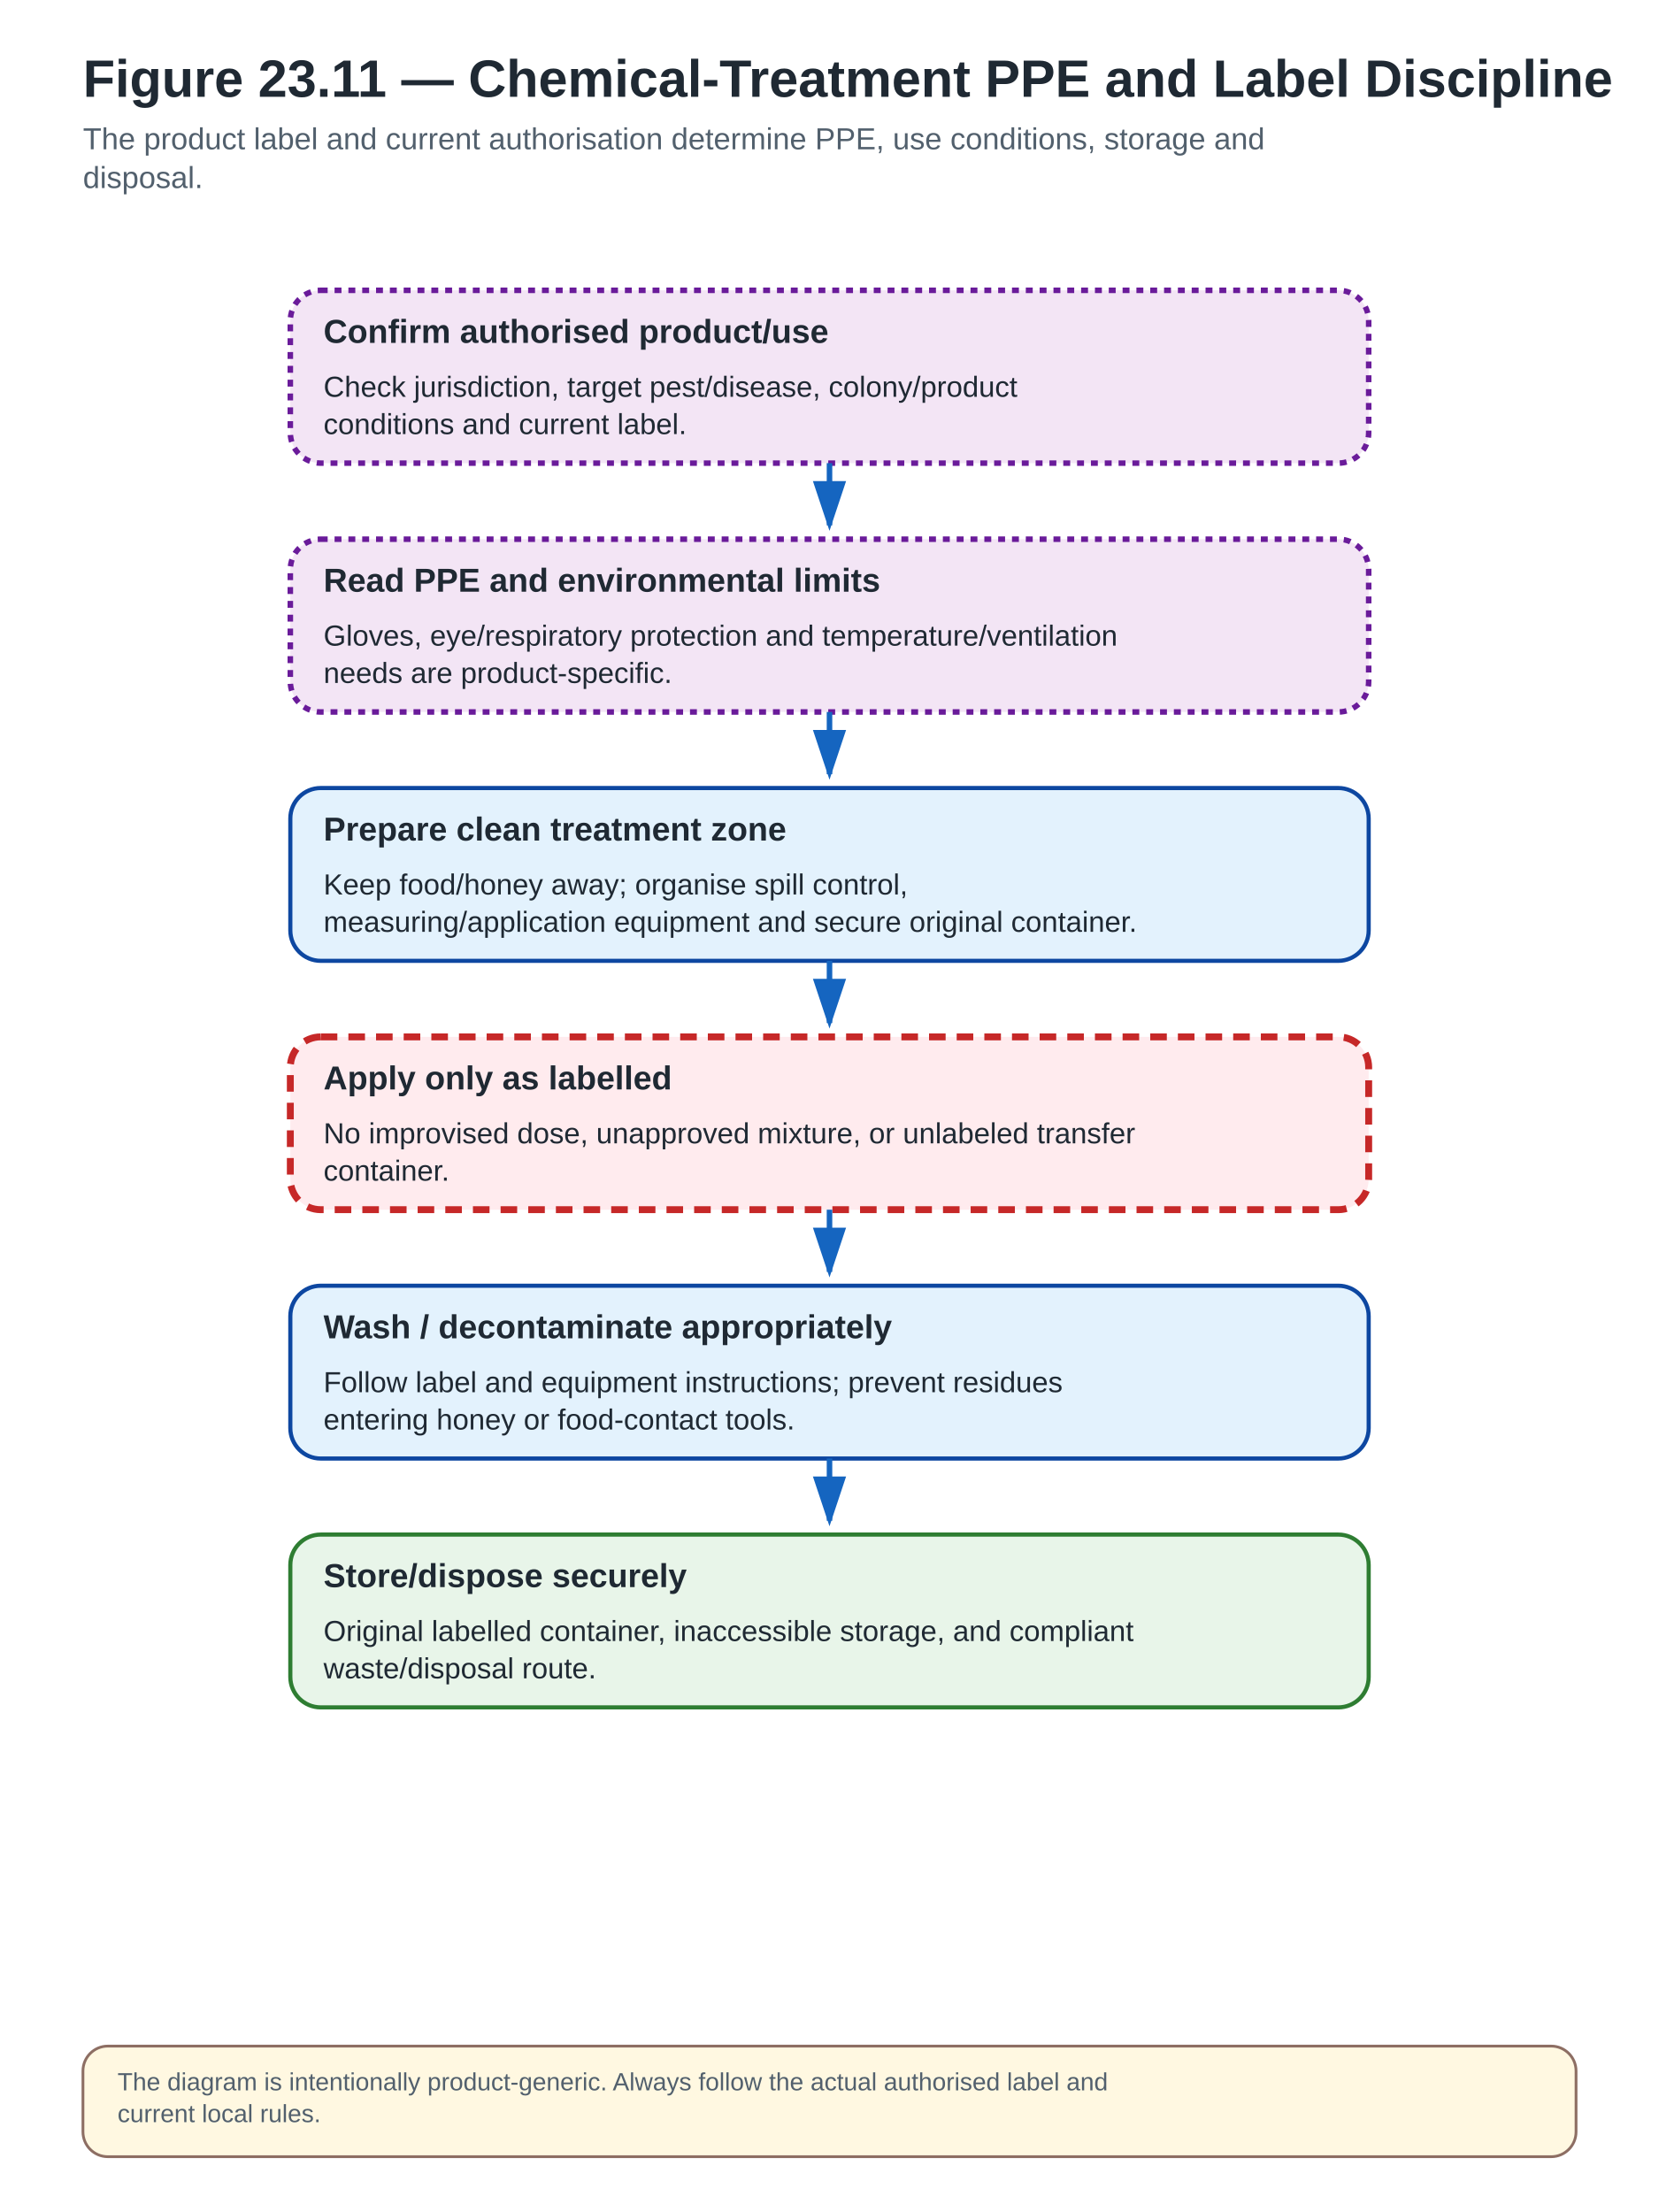
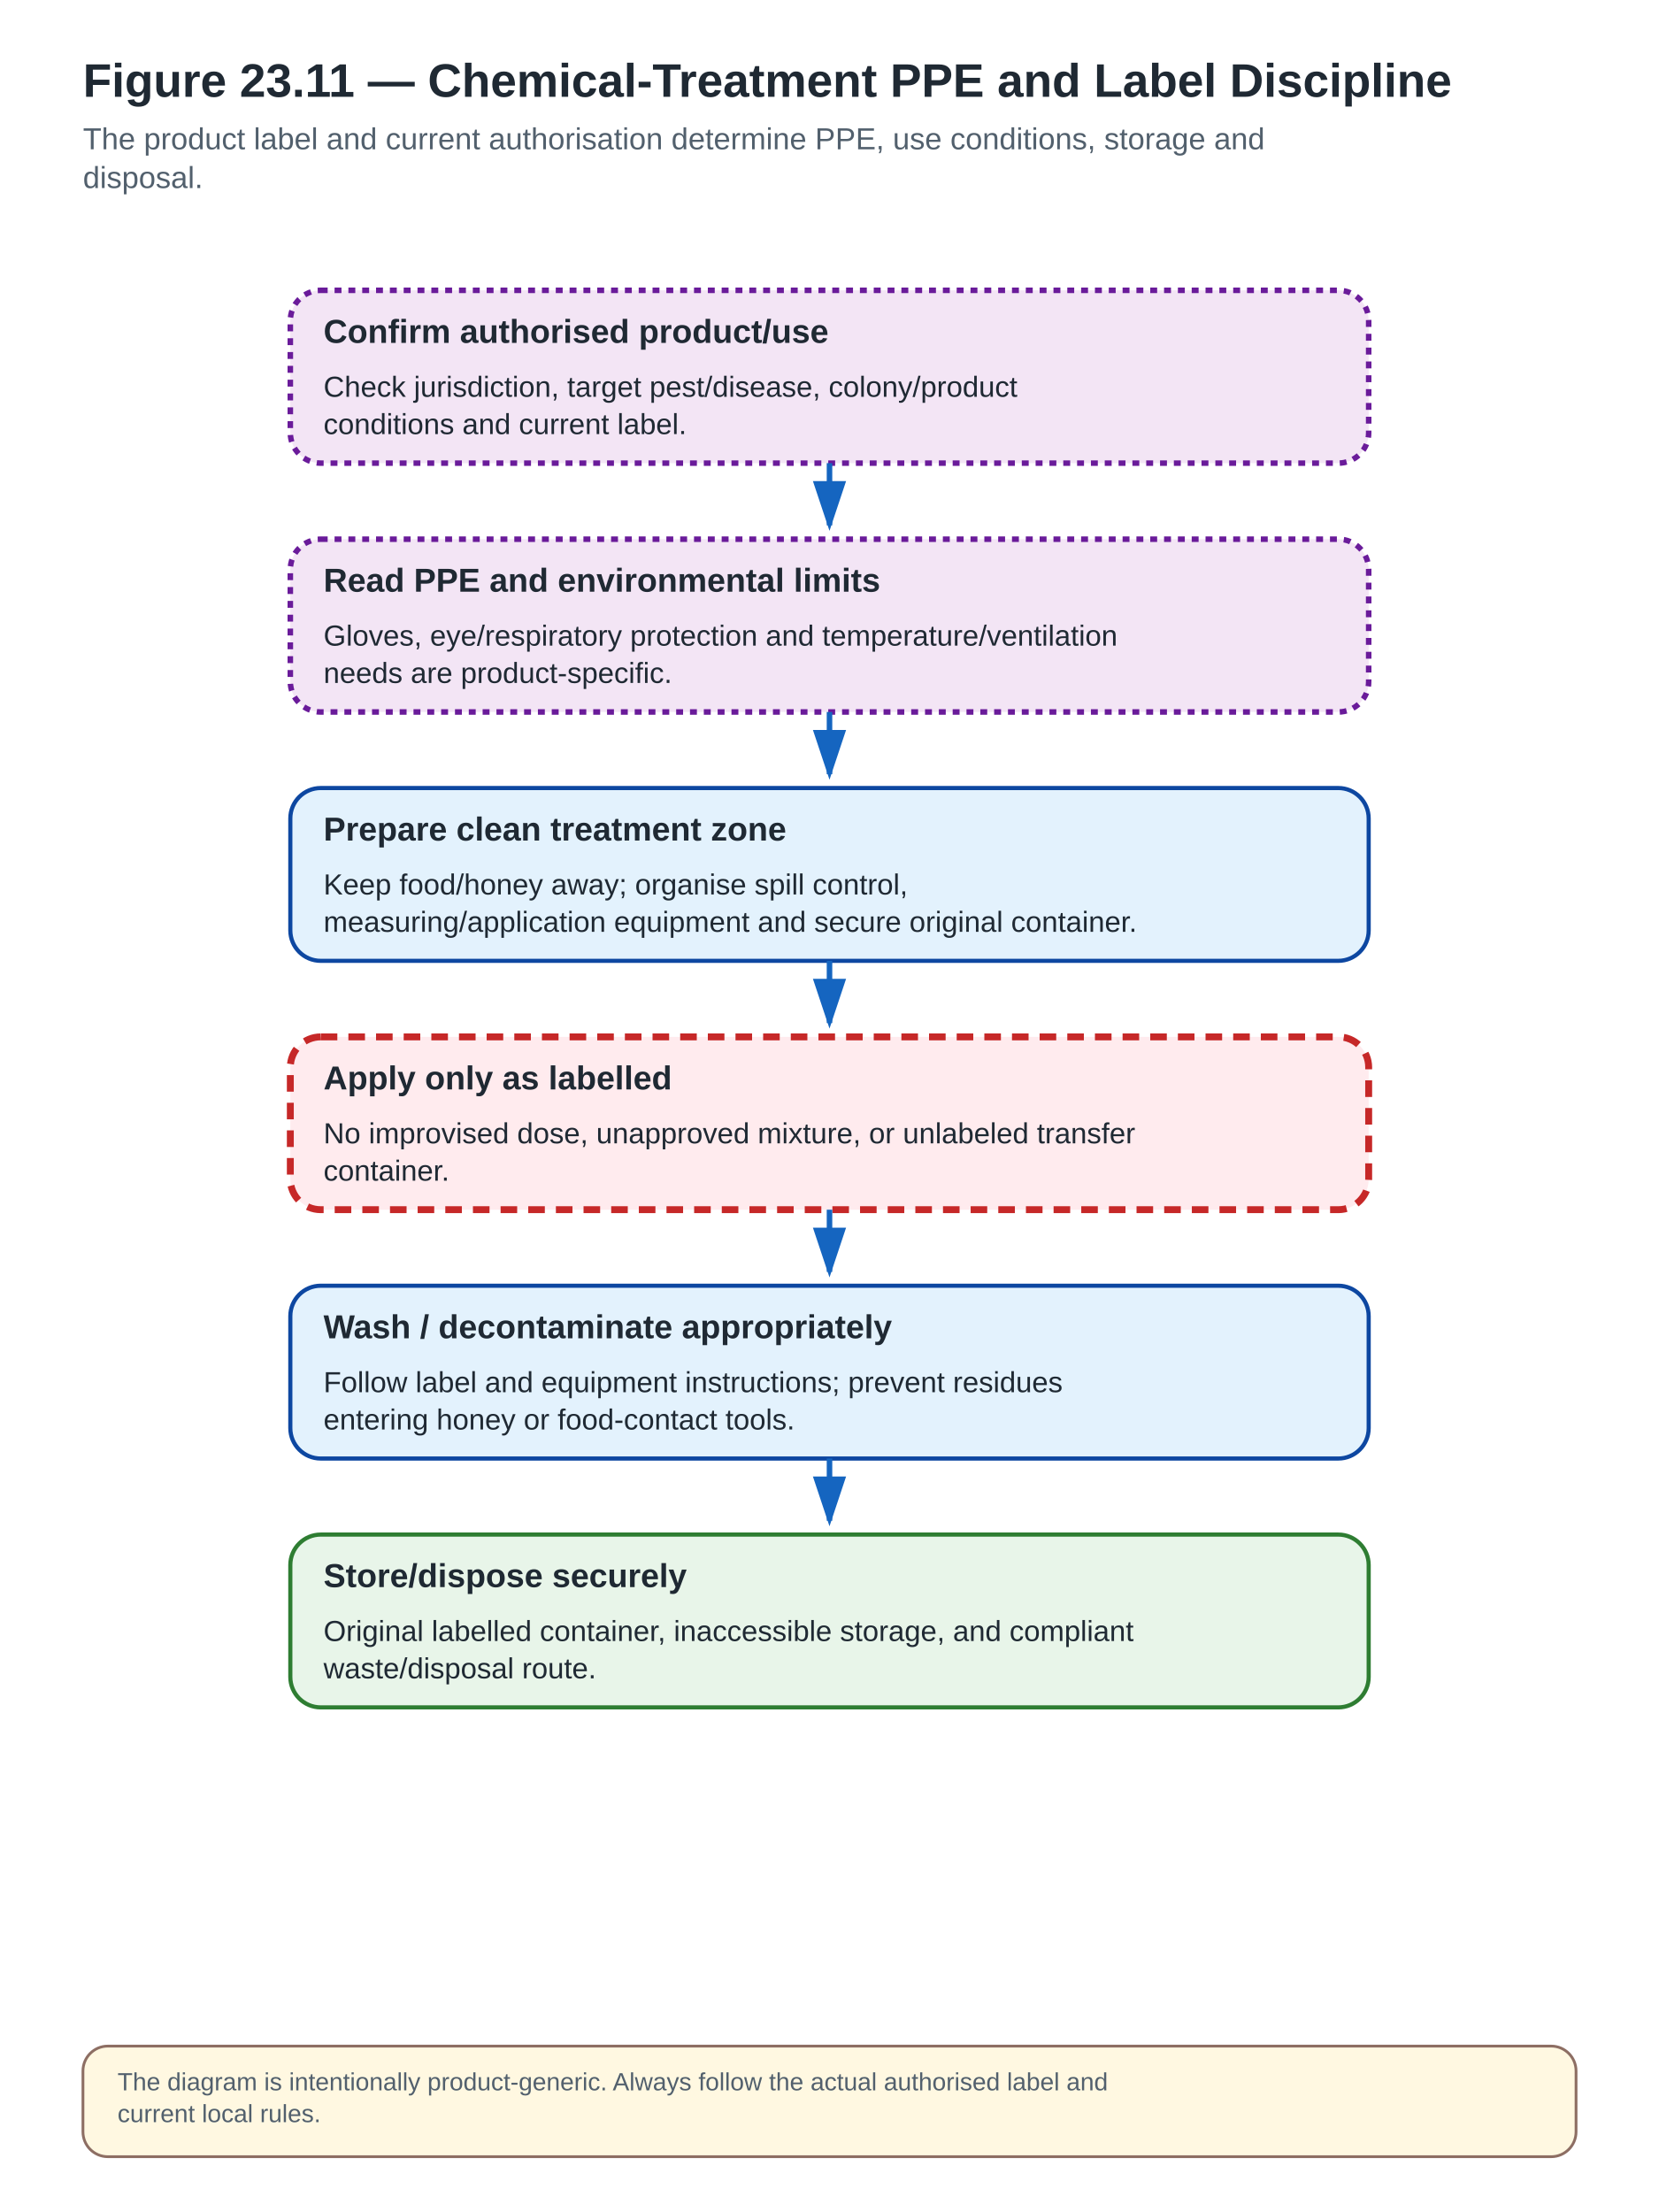
<svg xmlns="http://www.w3.org/2000/svg" width="1200" height="1600" viewBox="0 0 1200 1600" role="img" aria-labelledby="title desc" data-visual-system="PBH-v1" data-canvas-profile="portrait-field" preserveAspectRatio="xMidYMid meet" data-reconciliation-pass="FINAL" data-reconciliation-status="HOLD">
  <defs>
    <marker id="arrow" markerWidth="10" markerHeight="10" refX="8" refY="3" orient="auto" markerUnits="strokeWidth">
      <path d="M0,0 L0,6 L9,3 z" fill="#1565C0" />
    </marker>
  </defs>
  <style>
- .bg{fill:#FFFFFF}.title{font:700 38px Arial,Helvetica,sans-serif;fill:#1F2933}.subtitle{font:400 22px Arial,Helvetica,sans-serif;fill:#52606D}
+ .bg{fill:#FFFFFF}.title{font:700 34px Arial,Helvetica,sans-serif;fill:#1F2933}.subtitle{font:400 22px Arial,Helvetica,sans-serif;fill:#52606D}
.box{fill:#E3F2FD;stroke:#0D47A1;stroke-width:3}.box2{fill:#E8F5E9;stroke:#2E7D32;stroke-width:3}
.stop{fill:#FFEBEE;stroke:#C62828;stroke-width:5;stroke-dasharray:12 8}
.legal{fill:#F3E5F5;stroke:#6A1B9A;stroke-width:4;stroke-dasharray:5 5}
.label{font:700 24px Arial,Helvetica,sans-serif;fill:#1F2933}.body{font:400 21px Arial,Helvetica,sans-serif;fill:#1F2933}.small{font:400 18px Arial,Helvetica,sans-serif;fill:#52606D}
.arrow{stroke:#1565C0;stroke-width:4;fill:none;marker-end:url(#arrow)}.thin{stroke:#757575;stroke-width:2;fill:none}
.hub{fill:#0D47A1;stroke:#0D47A1;stroke-width:3}.hubtext{font:700 22px Arial,Helvetica,sans-serif;fill:#FFFFFF;text-anchor:middle}
.note{fill:#FFF8E1;stroke:#8D6E63;stroke-width:2}
.good{fill:#E8F5E9;stroke:#2E7D32;stroke-width:3}
.warn{fill:#FFF3E0;stroke:#EF6C00;stroke-width:3;stroke-dasharray:8 5}
.danger{fill:#FFEBEE;stroke:#C62828;stroke-width:4}
.lab{fill:#F3E5F5;stroke:#6A1B9A;stroke-width:3}
.natural{fill:#FFF8E1;stroke:#8D6E63;stroke-width:3}
</style>
  <rect class="bg" x="0" y="0" width="1200" height="1600" />
  <text class="title" x="60" y="70">Figure 23.11 — Chemical-Treatment PPE and Label Discipline</text>
  <text class="subtitle" x="60" y="108" text-anchor="start">The product label and current authorisation determine PPE, use conditions, storage and</text>
  <text class="subtitle" x="60" y="136" text-anchor="start">disposal.</text>
  <rect class="legal" x="210" y="210" width="780" height="125" rx="22" ry="22" />
  <text class="label" x="234" y="248" text-anchor="start">Confirm authorised product/use</text>
  <text class="body" x="234" y="287" text-anchor="start">Check jurisdiction, target pest/disease, colony/product</text>
  <text class="body" x="234" y="314" text-anchor="start">conditions and current label.</text>
  <path class="arrow" d="M600,335 L600,380" />
  <rect class="legal" x="210" y="390" width="780" height="125" rx="22" ry="22" />
  <text class="label" x="234" y="428" text-anchor="start">Read PPE and environmental limits</text>
  <text class="body" x="234" y="467" text-anchor="start">Gloves, eye/respiratory protection and temperature/ventilation</text>
  <text class="body" x="234" y="494" text-anchor="start">needs are product-specific.</text>
  <path class="arrow" d="M600,515 L600,560" />
  <rect class="box" x="210" y="570" width="780" height="125" rx="22" ry="22" />
  <text class="label" x="234" y="608" text-anchor="start">Prepare clean treatment zone</text>
  <text class="body" x="234" y="647" text-anchor="start">Keep food/honey away; organise spill control,</text>
  <text class="body" x="234" y="674" text-anchor="start">measuring/application equipment and secure original container.</text>
  <path class="arrow" d="M600,695 L600,740" />
  <rect class="stop" x="210" y="750" width="780" height="125" rx="22" ry="22" />
  <text class="label" x="234" y="788" text-anchor="start">Apply only as labelled</text>
  <text class="body" x="234" y="827" text-anchor="start">No improvised dose, unapproved mixture, or unlabeled transfer</text>
  <text class="body" x="234" y="854" text-anchor="start">container.</text>
  <path class="arrow" d="M600,875 L600,920" />
  <rect class="box" x="210" y="930" width="780" height="125" rx="22" ry="22" />
  <text class="label" x="234" y="968" text-anchor="start">Wash / decontaminate appropriately</text>
  <text class="body" x="234" y="1007" text-anchor="start">Follow label and equipment instructions; prevent residues</text>
  <text class="body" x="234" y="1034" text-anchor="start">entering honey or food-contact tools.</text>
  <path class="arrow" d="M600,1055 L600,1100" />
  <rect class="box2" x="210" y="1110" width="780" height="125" rx="22" ry="22" />
  <text class="label" x="234" y="1148" text-anchor="start">Store/dispose securely</text>
  <text class="body" x="234" y="1187" text-anchor="start">Original labelled container, inaccessible storage, and compliant</text>
  <text class="body" x="234" y="1214" text-anchor="start">waste/disposal route.</text>
  <rect class="note" x="60" y="1480" width="1080" height="80" rx="18" />
  <text class="small" x="85" y="1512" text-anchor="start">The diagram is intentionally product-generic. Always follow the actual authorised label and</text>
  <text class="small" x="85" y="1535" text-anchor="start">current local rules.</text>
</svg>
